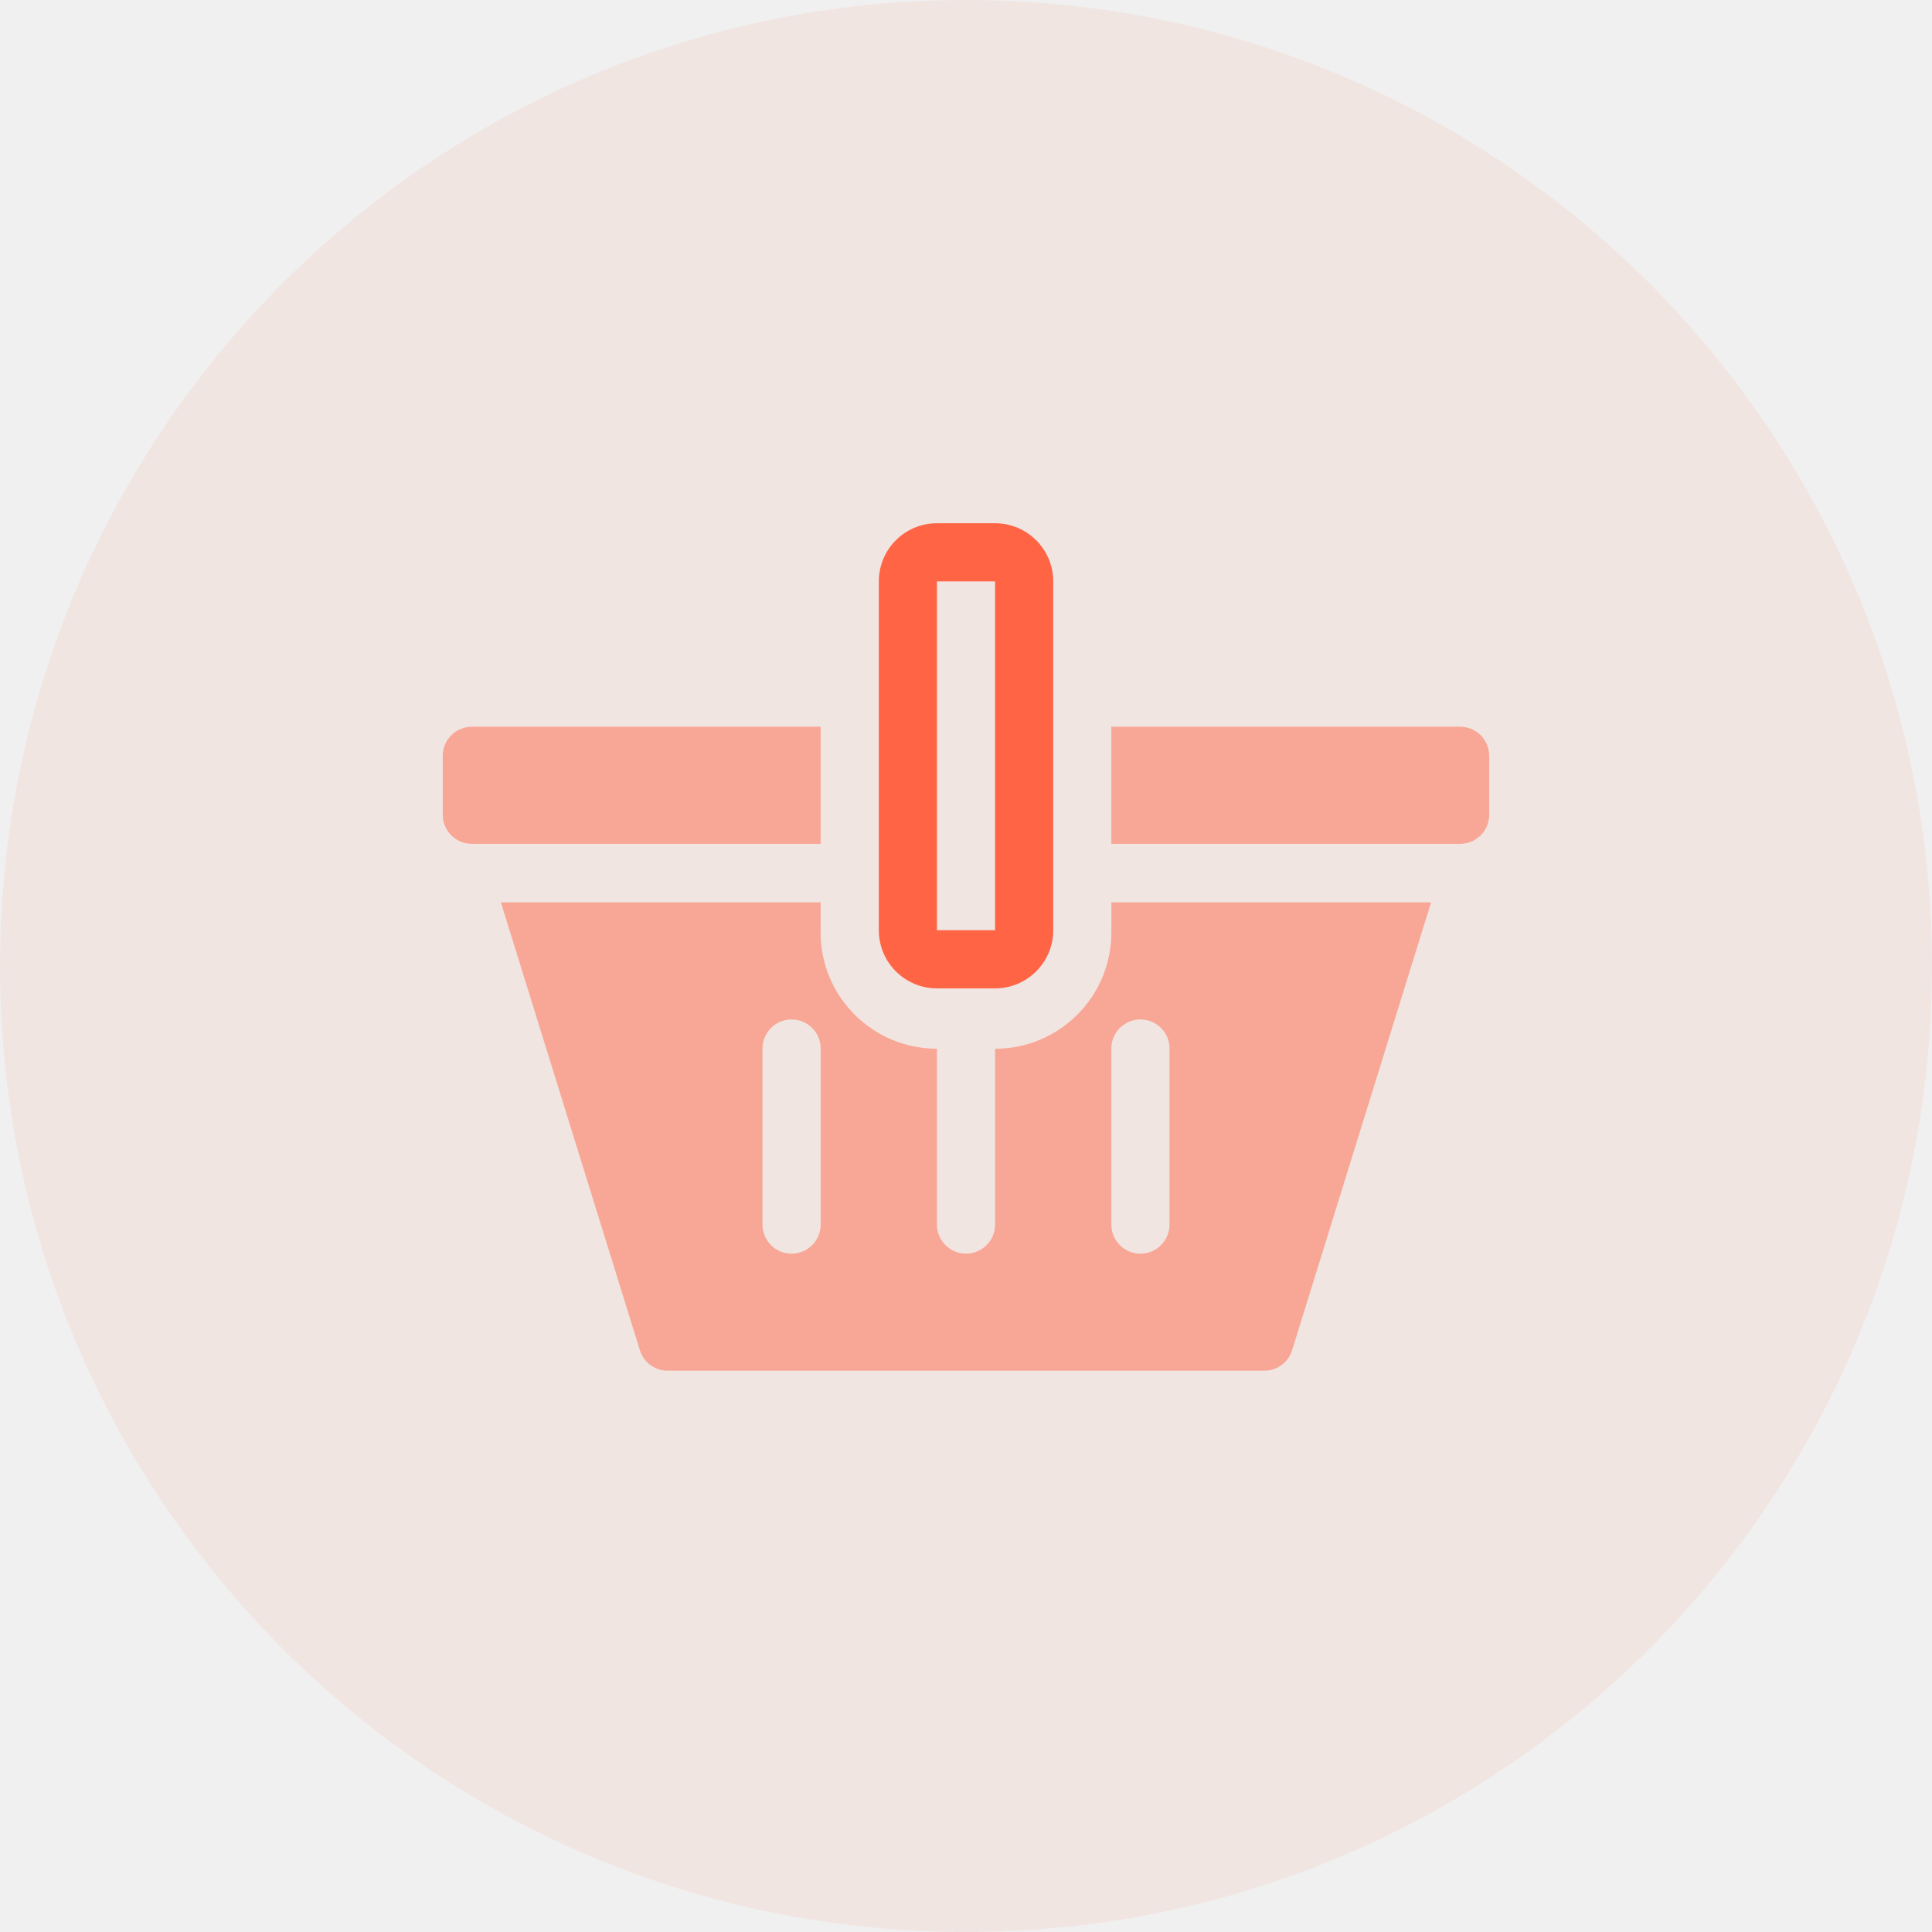
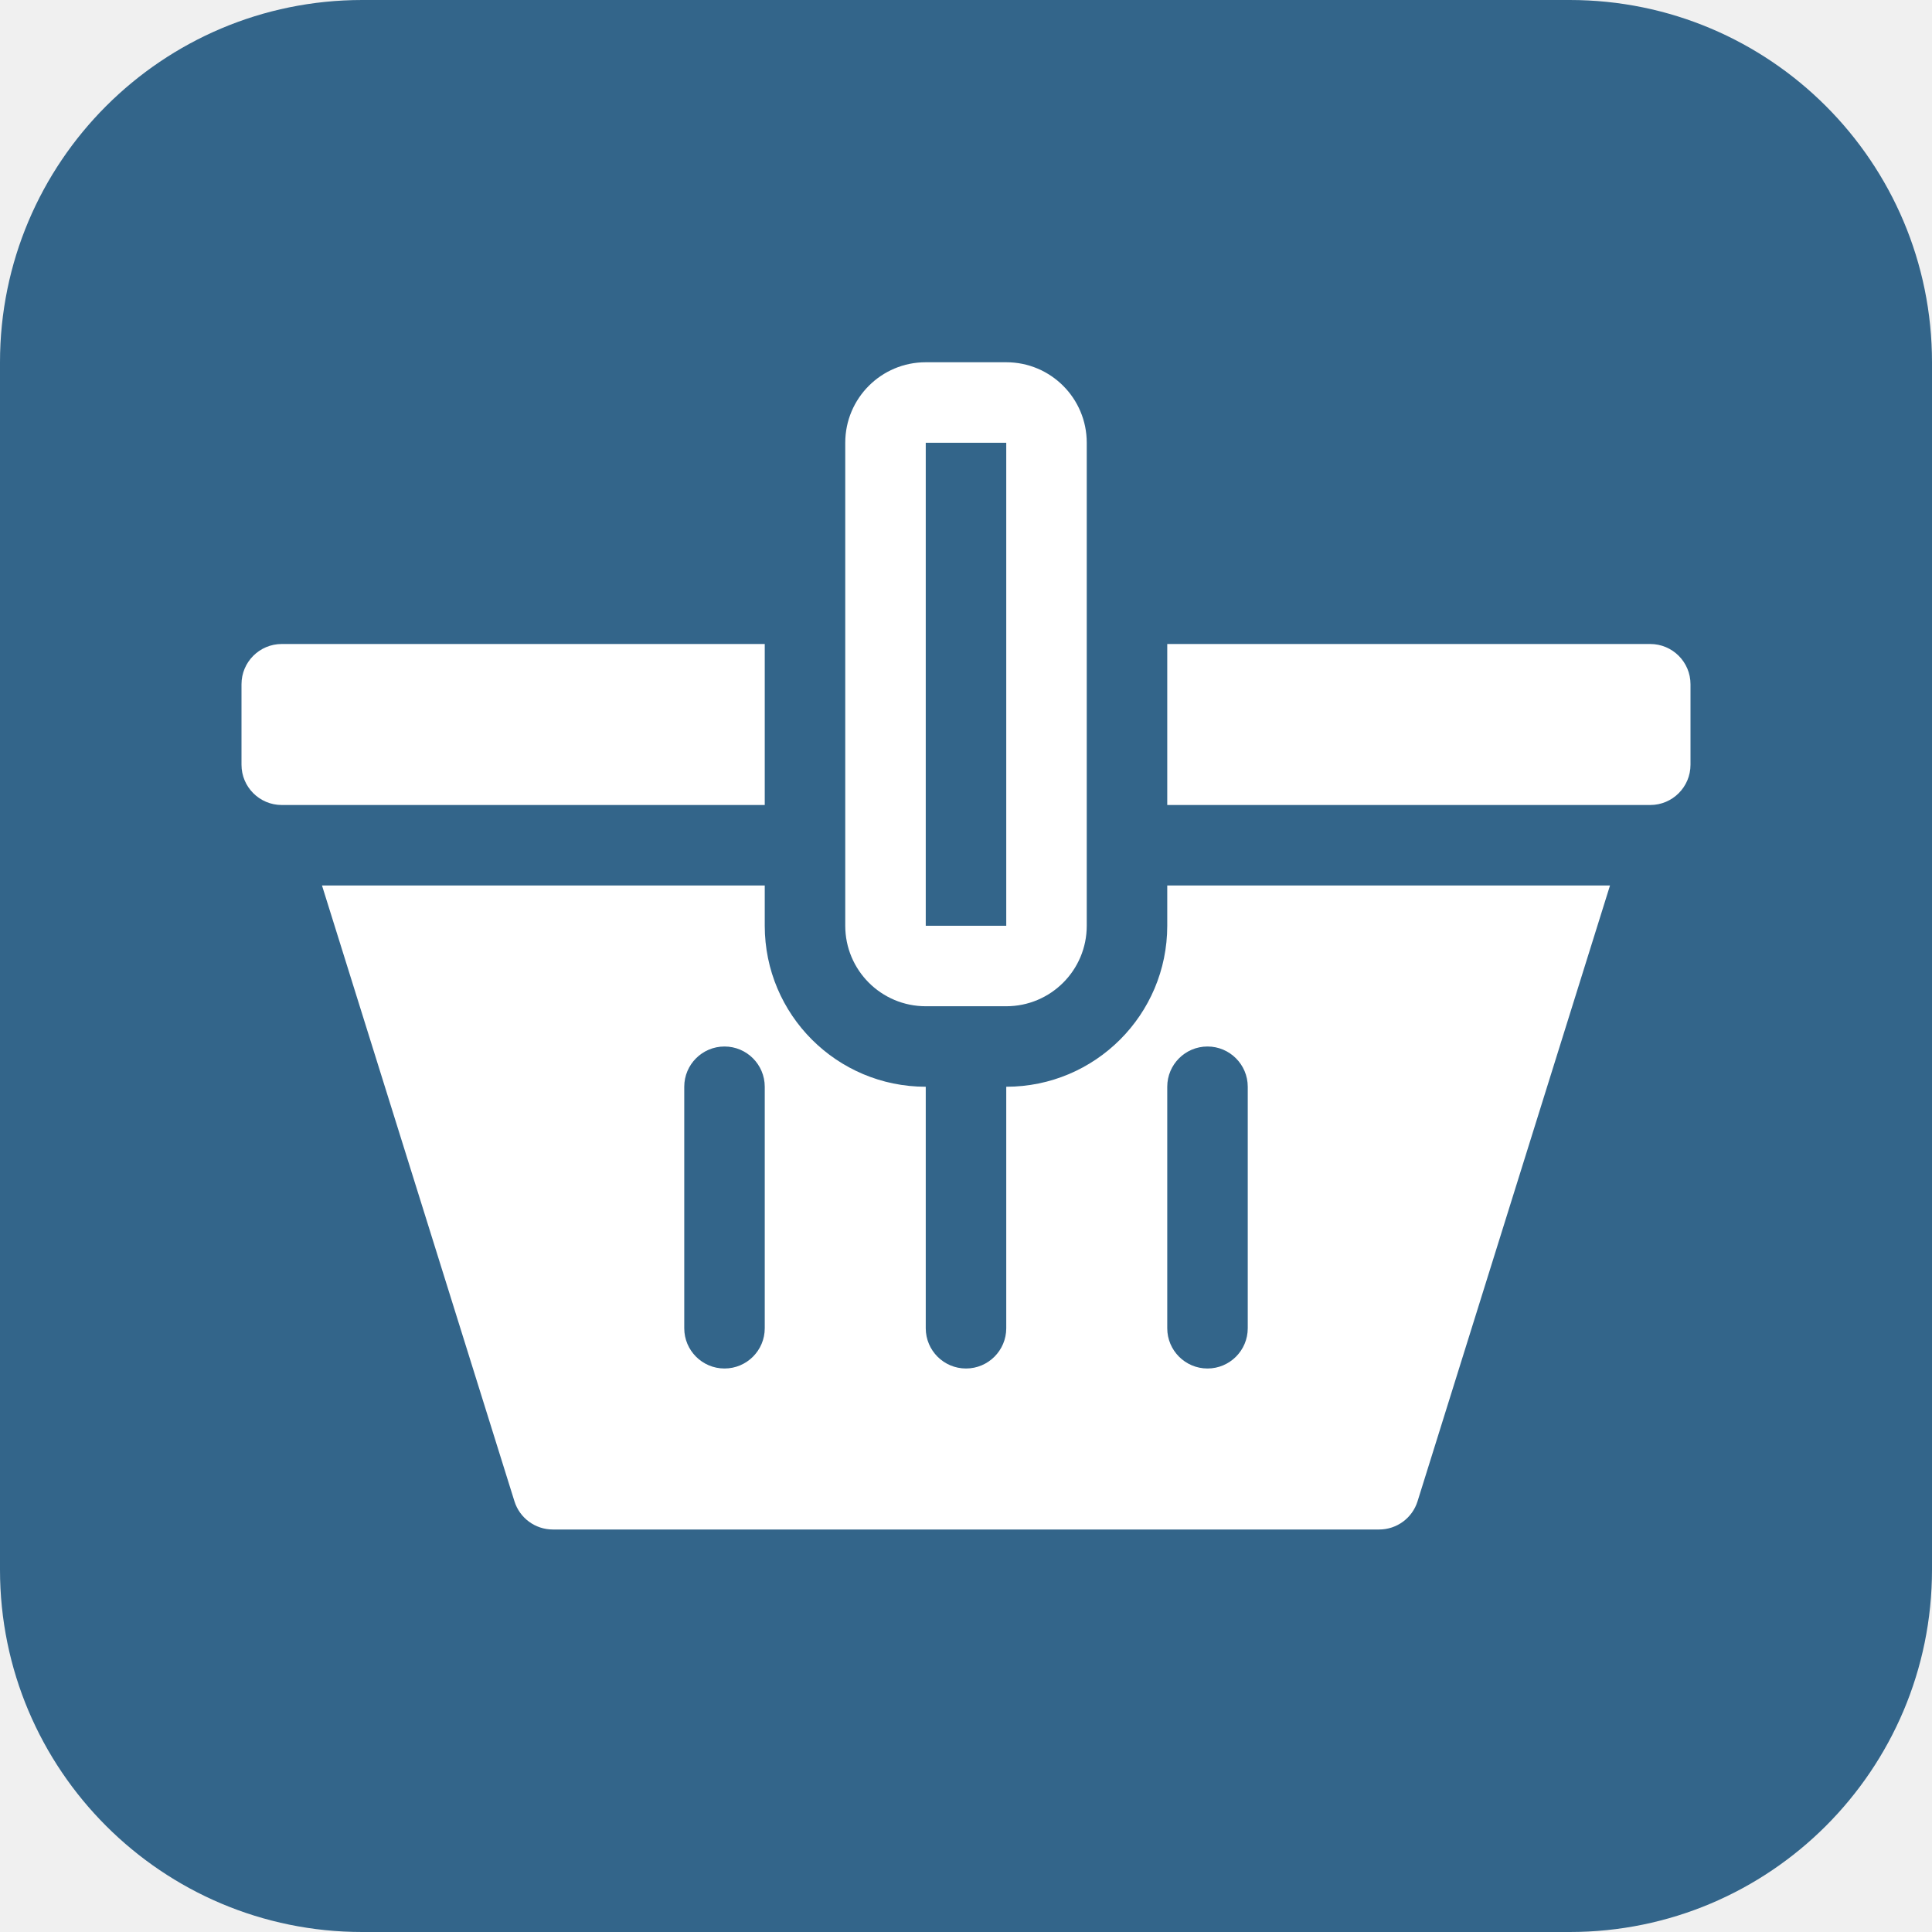
- <svg xmlns="http://www.w3.org/2000/svg" width="48" height="48" fill="none">
-   <path d="M24 48c13.255 0 24-10.745 24-24S37.255 0 24 0 0 10.745 0 24s10.745 24 24 24Z" fill="#FF6444" fill-opacity=".08" />
-   <path fill-rule="evenodd" clip-rule="evenodd" d="M36.278 20.965H27.61v-2.91h8.667c.399 0 .722.324.722.723v1.465a.722.722 0 0 1-.722.722Zm-24.556-2.91h8.667v2.91h-8.667a.722.722 0 0 1-.722-.722v-1.465c0-.399.323-.722.722-.722Zm11.556 8a2.889 2.889 0 0 1-2.89-2.888v-.748h-7.944l3.454 11.128a.722.722 0 0 0 .69.508h14.824a.722.722 0 0 0 .69-.508l3.453-11.128h-7.944v.748a2.889 2.889 0 0 1-2.889 2.889v4.368a.722.722 0 0 1-1.444 0v-4.368Zm-3.611-.727a.722.722 0 0 0-.723.722v4.374a.722.722 0 0 0 1.445 0V26.05a.722.722 0 0 0-.722-.722Zm8.666 0a.722.722 0 0 0-.722.722v4.374a.722.722 0 0 0 1.445 0V26.05a.722.722 0 0 0-.723-.722Z" fill="#FF6444" fill-opacity=".48" />
-   <path fill-rule="evenodd" clip-rule="evenodd" d="M23.278 14.445v8.666h1.444v-8.666h-1.444Zm-1.444 8.666c0 .798.646 1.445 1.444 1.445h1.444c.798 0 1.445-.647 1.445-1.445v-8.666c0-.798-.647-1.445-1.445-1.445h-1.444c-.798 0-1.444.647-1.444 1.445v8.666Z" fill="#FF6444" />
+ <svg xmlns="http://www.w3.org/2000/svg" width="48" height="48" viewBox="0 0 48 48" fill="none">
+   <g clip-path="url(#clip0_1022_117828)">
+     <path fill-rule="evenodd" clip-rule="evenodd" d="M39 0C43.971 0 48 4.029 48 9V39C48 43.971 43.971 48 39 48H9C4.029 48 0 43.971 0 39V9C0 4.029 4.029 0 9 0H39Z" fill="#33658A" />
+     <path fill-rule="evenodd" clip-rule="evenodd" d="M19 16V20H7C6.448 20 6 19.552 6 19V17C6 16.448 6.448 16 7 16H19ZM41 20H29V16H41C41.552 16 42 16.448 42 17V19C42 19.552 41.552 20 41 20ZM23 27C20.791 27 19 25.209 19 23V22H8L12.781 37.298C12.911 37.716 13.298 38 13.735 38H34.265C34.702 38 35.089 37.716 35.219 37.298L40 22H29V23C29 25.209 27.209 27 25 27V33C25 33.552 24.552 34 24 34C23.448 34 23 33.552 23 33V27ZM18 26C17.448 26 17 26.448 17 27V33C17 33.552 17.448 34 18 34C18.552 34 19 33.552 19 33V27C19 26.448 18.552 26 18 26ZM30 26C29.448 26 29 26.448 29 27V33C29 33.552 29.448 34 30 34C30.552 34 31 33.552 31 33V27C31 26.448 30.552 26 30 26Z" fill="white" />
+     <path fill-rule="evenodd" clip-rule="evenodd" d="M23 11V23H25V11H23ZM21 23C21 24.105 21.895 25 23 25H25C26.105 25 27 24.105 27 23V11C27 9.895 26.105 9 25 9H23C21.895 9 21 9.895 21 11V23Z" fill="white" />
+   </g>
+   <defs>
+     <clipPath id="clip0_1022_117828">
+       <rect width="48" height="48" fill="white" />
+     </clipPath>
+   </defs>
</svg>
